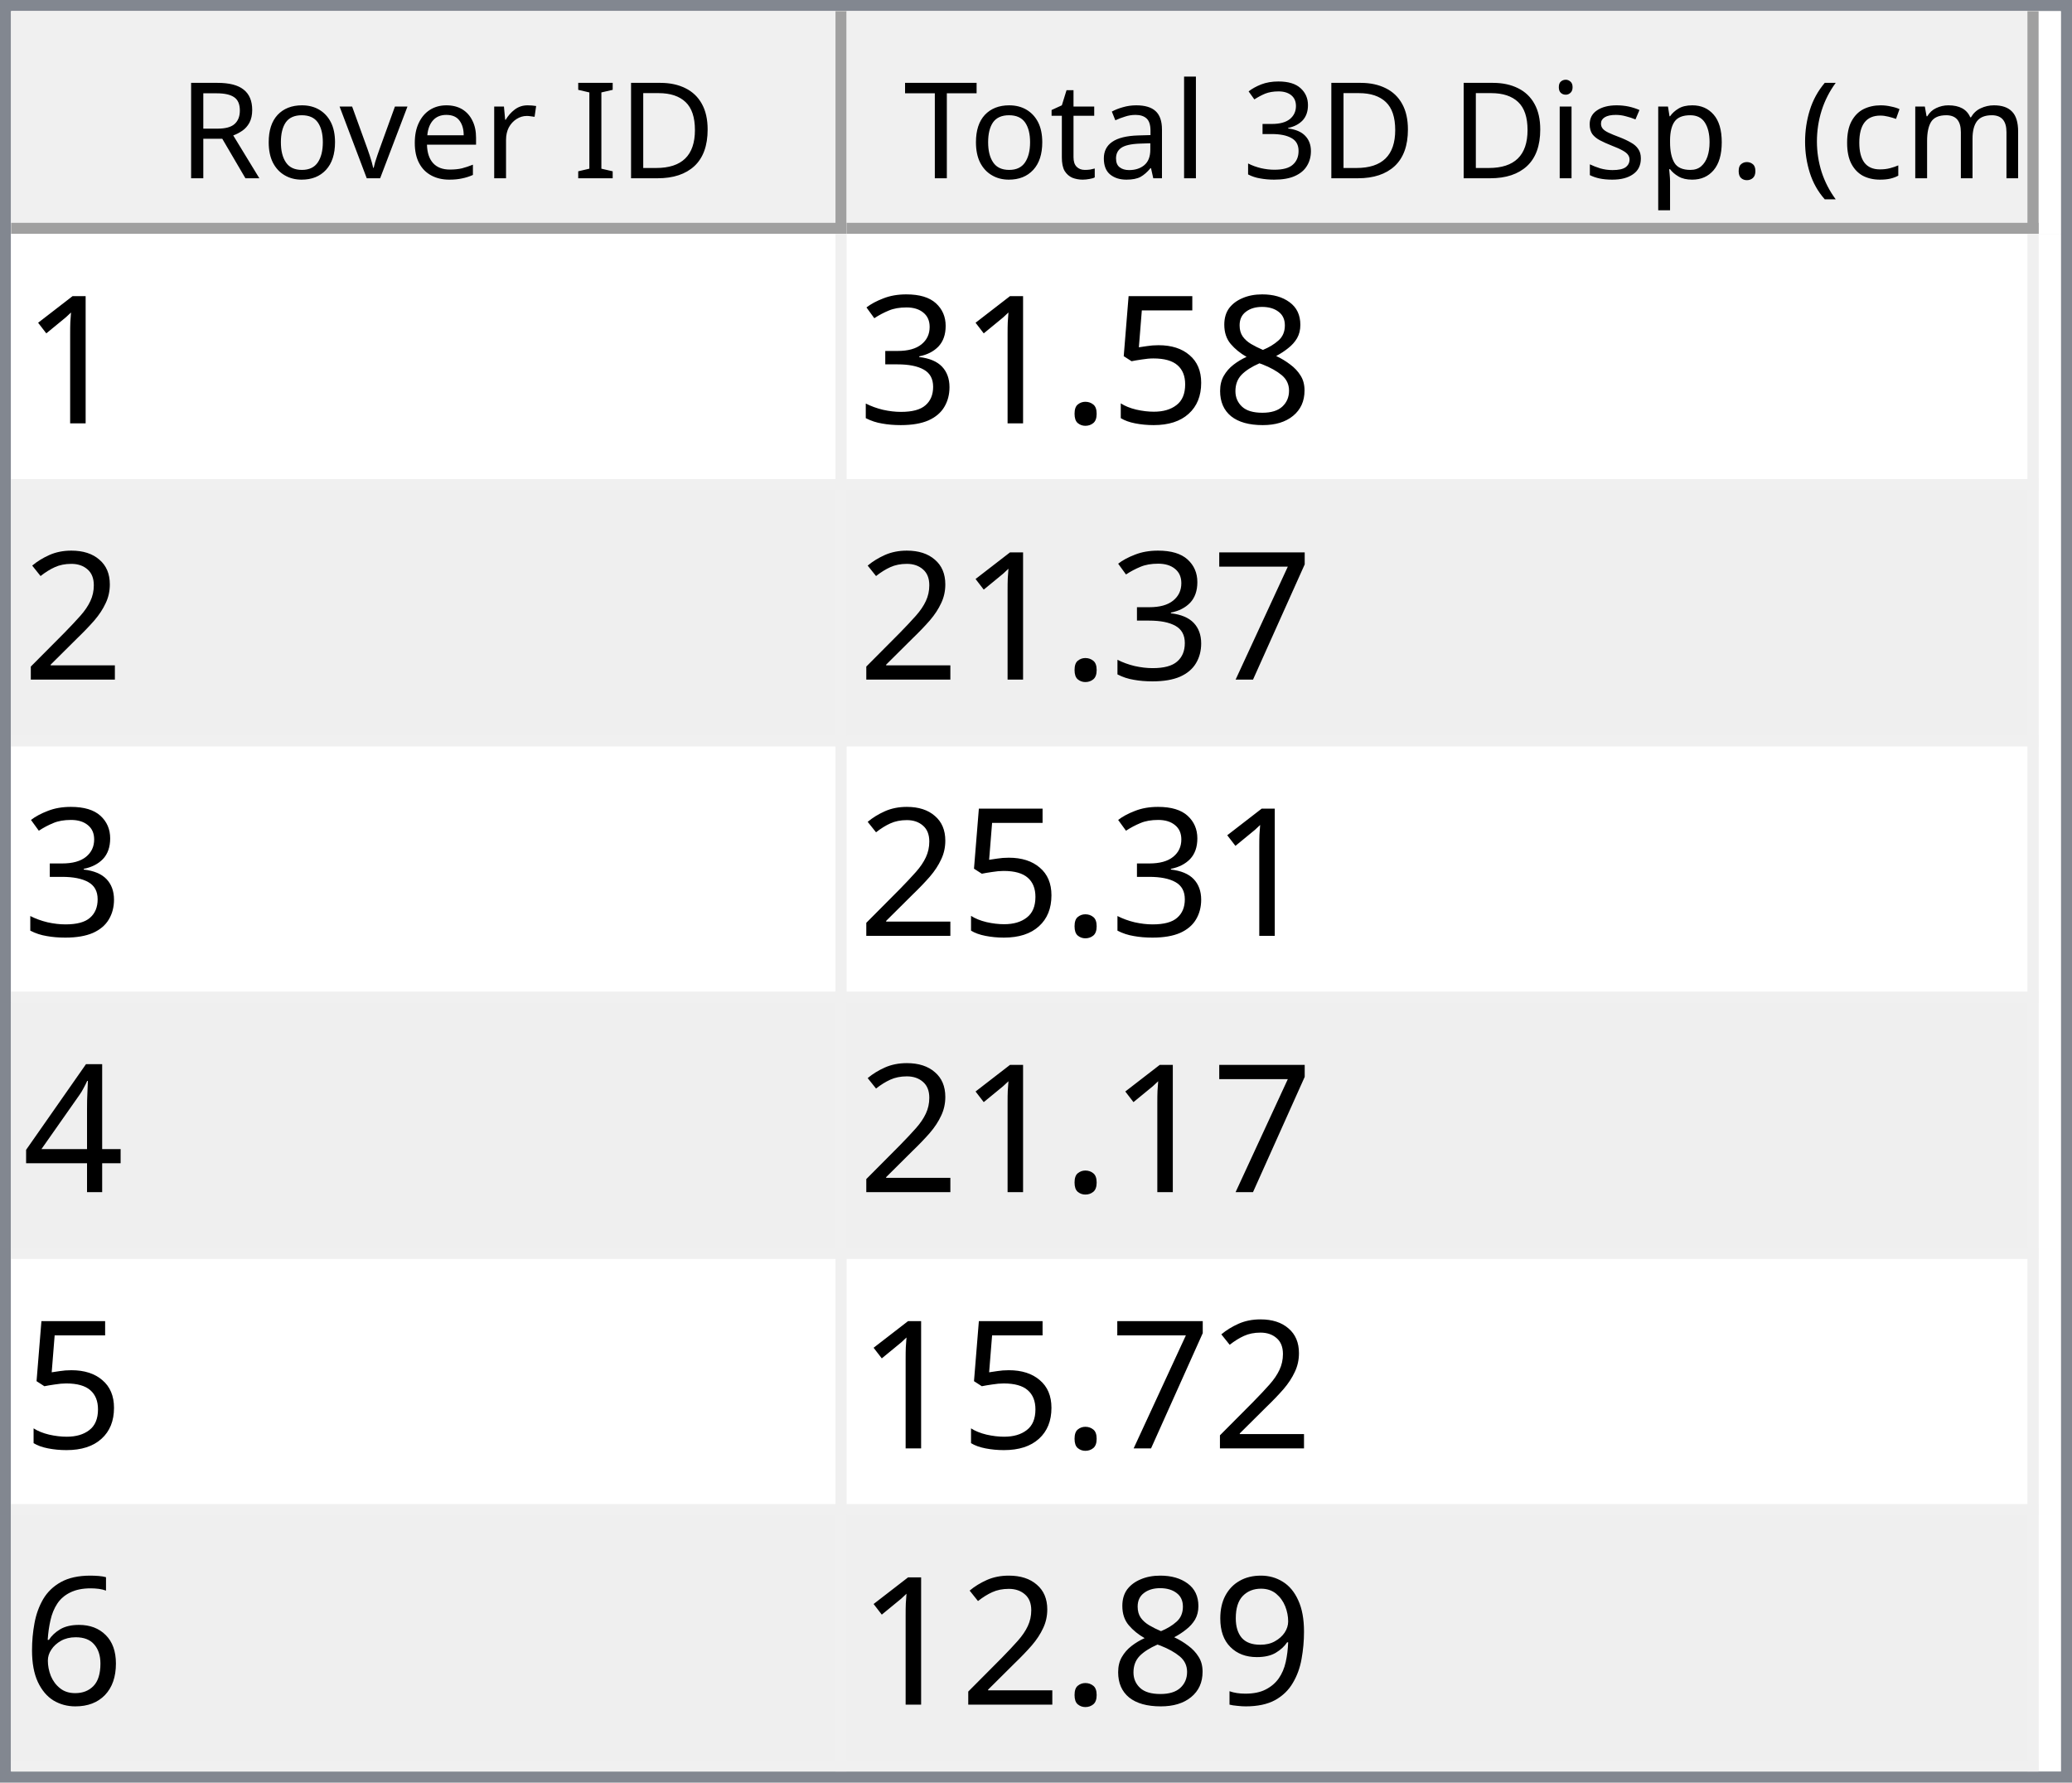
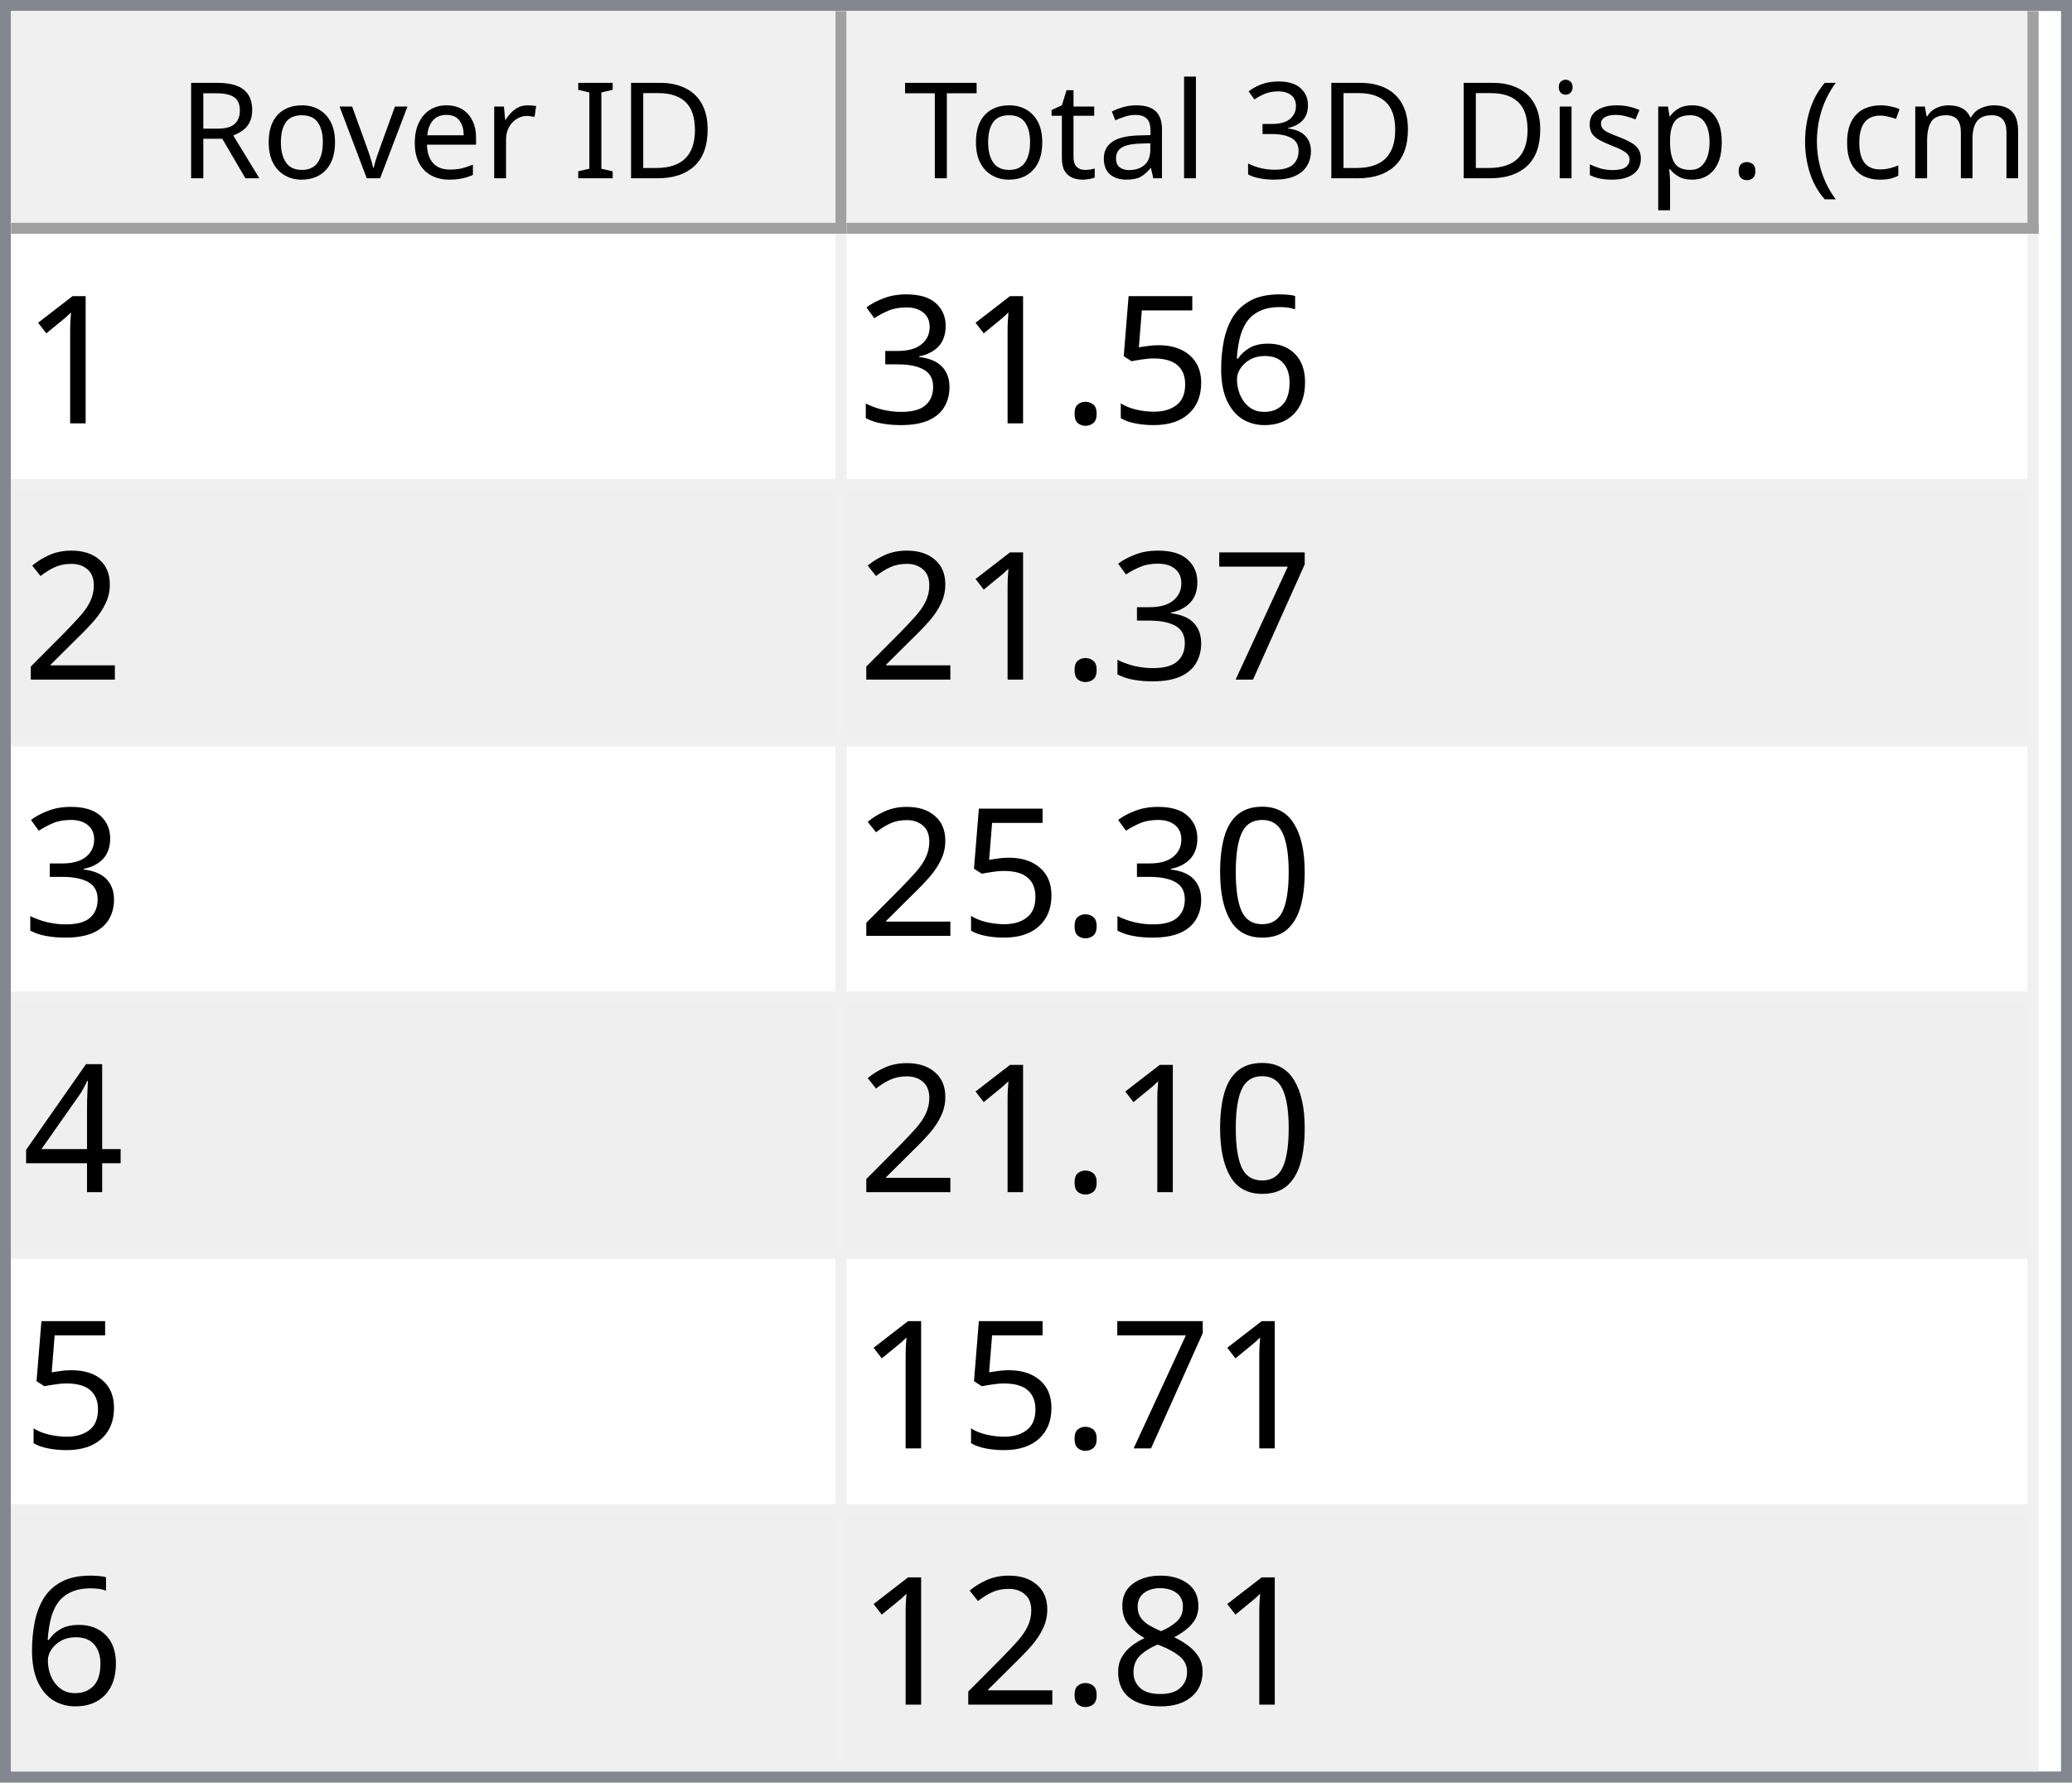
<svg xmlns="http://www.w3.org/2000/svg" style="fill-opacity:1; color-rendering:auto; color-interpolation:auto; text-rendering:auto; stroke:black; stroke-linecap:square; stroke-miterlimit:10; shape-rendering:auto; stroke-opacity:1; fill:black; stroke-dasharray:none; font-weight:normal; stroke-width:1; font-family:'Dialog'; font-style:normal; stroke-linejoin:miter; font-size:12px; stroke-dashoffset:0; image-rendering:auto;" width="186" height="160">
  <defs id="genericDefs" />
  <g>
    <defs id="defs1">
      <clipPath clipPathUnits="userSpaceOnUse" id="clipPath1">
        <path d="M0 0 L186 0 L186 160 L0 160 L0 0 Z" />
      </clipPath>
      <clipPath clipPathUnits="userSpaceOnUse" id="clipPath2">
        <path d="M0 0 L0 160 L186 160 L186 0 Z" />
      </clipPath>
      <clipPath clipPathUnits="userSpaceOnUse" id="clipPath3">
        <path d="M0 0 L0 20 L184 20 L184 0 Z" />
      </clipPath>
      <clipPath clipPathUnits="userSpaceOnUse" id="clipPath4">
        <path d="M0 0 L0 20 L75 20 L75 0 Z" />
      </clipPath>
      <clipPath clipPathUnits="userSpaceOnUse" id="clipPath5">
        <path d="M1 1 L1 19 L74 19 L74 1 Z" />
      </clipPath>
      <clipPath clipPathUnits="userSpaceOnUse" id="clipPath6">
        <path d="M0 0 L0 18 L73 18 L73 0 Z" />
      </clipPath>
      <clipPath clipPathUnits="userSpaceOnUse" id="clipPath7">
        <path d="M-0.5 -0.5 L-0.5 19.5 L74.5 19.5 L74.5 -0.5 Z" />
      </clipPath>
      <clipPath clipPathUnits="userSpaceOnUse" id="clipPath8">
        <path d="M0 0 L0 20 L107 20 L107 0 Z" />
      </clipPath>
      <clipPath clipPathUnits="userSpaceOnUse" id="clipPath9">
        <path d="M1 1 L1 19 L106 19 L106 1 Z" />
      </clipPath>
      <clipPath clipPathUnits="userSpaceOnUse" id="clipPath10">
        <path d="M0 0 L0 18 L105 18 L105 0 Z" />
      </clipPath>
      <clipPath clipPathUnits="userSpaceOnUse" id="clipPath11">
        <path d="M-0.5 -0.5 L-0.5 19.5 L106.5 19.5 L106.5 -0.5 Z" />
      </clipPath>
      <clipPath clipPathUnits="userSpaceOnUse" id="clipPath12">
        <path d="M0 0 L0 138 L184 138 L184 0 Z" />
      </clipPath>
      <clipPath clipPathUnits="userSpaceOnUse" id="clipPath13">
        <path d="M0 0 L0 138 L182 138 L182 0 Z" />
      </clipPath>
      <clipPath clipPathUnits="userSpaceOnUse" id="clipPath14">
        <path d="M-0.5 -0.5 L-0.5 137.5 L181.5 137.5 L181.5 -0.5 Z" />
      </clipPath>
      <clipPath clipPathUnits="userSpaceOnUse" id="clipPath15">
        <path d="M0 0 L0 22 L74 22 L74 0 Z" />
      </clipPath>
      <clipPath clipPathUnits="userSpaceOnUse" id="clipPath16">
        <path d="M0 0 L0 22 L106 22 L106 0 Z" />
      </clipPath>
      <font horiz-adv-x="64.551" id="font1">
        <font-face ascent="107.91" descent="25.098" units-per-em="100" style="font-style:normal; font-family:Segoe UI; font-weight:normal;" />
        <missing-glyph horiz-adv-x="64.551" d="M8.109 0 L8.109 68.266 L56.453 68.266 L56.453 0 L8.109 0 ZM15.328 7.234 L49.219 7.234 L49.219 61.031 L15.328 61.031 L15.328 7.234 Z" />
        <glyph unicode="D" horiz-adv-x="70.117" d="M9.188 0 L9.188 70.016 L28.516 70.016 Q65.531 70.016 65.531 35.891 Q65.531 19.672 55.25 9.836 Q44.969 0 27.734 0 L9.188 0 ZM17.391 62.594 L17.391 7.422 L27.828 7.422 Q41.609 7.422 49.273 14.797 Q56.938 22.172 56.938 35.688 Q56.938 62.594 28.328 62.594 L17.391 62.594 Z" />
        <glyph unicode="I" horiz-adv-x="26.611" d="M17.391 0 L9.188 0 L9.188 70.016 L17.391 70.016 L17.391 0 Z" />
        <glyph unicode=" " horiz-adv-x="27.393" d="" />
        <glyph unicode="r" horiz-adv-x="34.766" d="M34.188 41.891 Q32.078 43.5 28.125 43.5 Q23 43.5 19.555 38.672 Q16.109 33.844 16.109 25.484 L16.109 0 L8.109 0 L8.109 50 L16.109 50 L16.109 39.703 L16.312 39.703 Q18.016 44.969 21.531 47.922 Q25.047 50.875 29.391 50.875 Q32.516 50.875 34.188 50.203 L34.188 41.891 Z" />
        <glyph unicode="e" horiz-adv-x="52.295" d="M48.297 23 L12.984 23 Q13.188 14.656 17.484 10.109 Q21.781 5.562 29.297 5.562 Q37.75 5.562 44.828 11.141 L44.828 3.609 Q38.234 -1.172 27.391 -1.172 Q16.797 -1.172 10.742 5.641 Q4.688 12.453 4.688 24.812 Q4.688 36.469 11.305 43.82 Q17.922 51.172 27.734 51.172 Q37.547 51.172 42.922 44.828 Q48.297 38.484 48.297 27.203 L48.297 23 ZM40.094 29.781 Q40.047 36.719 36.75 40.578 Q33.453 44.438 27.594 44.438 Q21.922 44.438 17.969 40.383 Q14.016 36.328 13.094 29.781 L40.094 29.781 Z" />
        <glyph unicode="v" horiz-adv-x="47.9" d="M47.406 50 L27.484 0 L19.625 0 L0.688 50 L9.469 50 L22.172 13.672 Q23.578 9.672 23.922 6.688 L24.125 6.688 Q24.609 10.453 25.688 13.484 L38.969 50 L47.406 50 Z" />
        <glyph unicode="o" horiz-adv-x="58.594" d="M29 -1.172 Q17.922 -1.172 11.305 5.836 Q4.688 12.844 4.688 24.422 Q4.688 37.016 11.57 44.094 Q18.453 51.172 30.172 51.172 Q41.359 51.172 47.633 44.289 Q53.906 37.406 53.906 25.203 Q53.906 13.234 47.141 6.031 Q40.375 -1.172 29 -1.172 ZM29.594 44.438 Q21.875 44.438 17.383 39.188 Q12.891 33.938 12.891 24.703 Q12.891 15.828 17.43 10.695 Q21.969 5.562 29.594 5.562 Q37.359 5.562 41.531 10.594 Q45.703 15.625 45.703 24.906 Q45.703 34.281 41.531 39.359 Q37.359 44.438 29.594 44.438 Z" />
        <glyph unicode="R" horiz-adv-x="59.814" d="M59.375 0 L49.609 0 L37.891 19.625 Q36.281 22.359 34.766 24.289 Q33.25 26.219 31.664 27.438 Q30.078 28.656 28.25 29.219 Q26.422 29.781 24.125 29.781 L17.391 29.781 L17.391 0 L9.188 0 L9.188 70.016 L30.078 70.016 Q34.672 70.016 38.555 68.867 Q42.438 67.719 45.289 65.375 Q48.141 63.031 49.758 59.547 Q51.375 56.062 51.375 51.375 Q51.375 47.703 50.273 44.656 Q49.172 41.609 47.148 39.211 Q45.125 36.812 42.266 35.133 Q39.406 33.453 35.844 32.516 L35.844 32.328 Q37.594 31.547 38.891 30.547 Q40.188 29.547 41.359 28.18 Q42.531 26.812 43.68 25.078 Q44.828 23.344 46.234 21.047 L59.375 0 ZM17.391 62.594 L17.391 37.203 L28.516 37.203 Q31.594 37.203 34.203 38.133 Q36.812 39.062 38.719 40.797 Q40.625 42.531 41.703 45.047 Q42.781 47.562 42.781 50.688 Q42.781 56.297 39.141 59.445 Q35.5 62.594 28.609 62.594 L17.391 62.594 Z" />
        <glyph unicode=")" horiz-adv-x="30.176" d="M8.297 -15.922 L1.172 -15.922 Q16.406 2.344 16.406 26.812 Q16.406 51.469 1.078 70.016 L8.297 70.016 Q23.531 52.156 23.531 26.703 Q23.531 1.375 8.297 -15.922 Z" />
        <glyph unicode="m" horiz-adv-x="86.133" d="M79.109 0 L71.094 0 L71.094 28.719 Q71.094 37.016 68.531 40.727 Q65.969 44.438 59.906 44.438 Q54.781 44.438 51.195 39.75 Q47.609 35.062 47.609 28.516 L47.609 0 L39.594 0 L39.594 29.688 Q39.594 44.438 28.219 44.438 Q22.953 44.438 19.531 40.016 Q16.109 35.594 16.109 28.516 L16.109 0 L8.109 0 L8.109 50 L16.109 50 L16.109 42.094 L16.312 42.094 Q21.625 51.172 31.844 51.172 Q36.969 51.172 40.773 48.312 Q44.578 45.453 46 40.828 Q51.562 51.172 62.594 51.172 Q79.109 51.172 79.109 30.812 L79.109 0 Z" />
        <glyph unicode="c" horiz-adv-x="46.191" d="M42.188 2.297 Q36.422 -1.172 28.516 -1.172 Q17.828 -1.172 11.258 5.789 Q4.688 12.75 4.688 23.828 Q4.688 36.188 11.766 43.68 Q18.844 51.172 30.672 51.172 Q37.25 51.172 42.281 48.734 L42.281 40.531 Q36.719 44.438 30.375 44.438 Q22.703 44.438 17.797 38.945 Q12.891 33.453 12.891 24.516 Q12.891 15.719 17.508 10.641 Q22.125 5.562 29.891 5.562 Q36.422 5.562 42.188 9.906 L42.188 2.297 Z" />
        <glyph unicode="(" horiz-adv-x="30.176" d="M29.109 -15.922 L21.969 -15.922 Q6.844 1.375 6.844 26.703 Q6.844 52.156 21.969 70.016 L29.203 70.016 Q13.875 51.469 13.875 26.812 Q13.875 2.344 29.109 -15.922 Z" />
        <glyph unicode="." horiz-adv-x="21.68" d="M10.891 -1.078 Q8.641 -1.078 7.055 0.539 Q5.469 2.156 5.469 4.391 Q5.469 6.641 7.055 8.273 Q8.641 9.906 10.891 9.906 Q13.188 9.906 14.797 8.273 Q16.406 6.641 16.406 4.391 Q16.406 2.156 14.797 0.539 Q13.188 -1.078 10.891 -1.078 Z" />
        <glyph unicode="p" horiz-adv-x="58.789" d="M16.312 7.234 L16.109 7.234 L16.109 -23 L8.109 -23 L8.109 50 L16.109 50 L16.109 41.219 L16.312 41.219 Q22.219 51.172 33.594 51.172 Q43.266 51.172 48.688 44.461 Q54.109 37.75 54.109 26.469 Q54.109 13.922 48 6.375 Q41.891 -1.172 31.297 -1.172 Q21.578 -1.172 16.312 7.234 ZM16.109 27.391 L16.109 20.406 Q16.109 14.203 20.141 9.883 Q24.172 5.562 30.375 5.562 Q37.641 5.562 41.773 11.133 Q45.906 16.703 45.906 26.609 Q45.906 34.969 42.047 39.703 Q38.188 44.438 31.594 44.438 Q24.609 44.438 20.359 39.578 Q16.109 34.719 16.109 27.391 Z" />
        <glyph unicode="s" horiz-adv-x="42.432" d="M5.078 1.812 L5.078 10.406 Q11.625 5.562 19.484 5.562 Q30.031 5.562 30.031 12.594 Q30.031 14.594 29.125 15.992 Q28.219 17.391 26.68 18.461 Q25.141 19.531 23.07 20.383 Q21 21.234 18.609 22.172 Q15.281 23.484 12.766 24.828 Q10.25 26.172 8.57 27.859 Q6.891 29.547 6.031 31.695 Q5.172 33.844 5.172 36.719 Q5.172 40.234 6.789 42.945 Q8.406 45.656 11.086 47.484 Q13.766 49.312 17.211 50.242 Q20.656 51.172 24.312 51.172 Q30.812 51.172 35.938 48.922 L35.938 40.828 Q30.422 44.438 23.25 44.438 Q21 44.438 19.195 43.922 Q17.391 43.406 16.094 42.477 Q14.797 41.547 14.086 40.258 Q13.375 38.969 13.375 37.406 Q13.375 35.453 14.086 34.133 Q14.797 32.812 16.164 31.789 Q17.531 30.766 19.484 29.938 Q21.438 29.109 23.922 28.125 Q27.25 26.859 29.883 25.516 Q32.516 24.172 34.375 22.484 Q36.234 20.797 37.234 18.602 Q38.234 16.406 38.234 13.375 Q38.234 9.672 36.602 6.938 Q34.969 4.203 32.234 2.398 Q29.5 0.594 25.93 -0.289 Q22.359 -1.172 18.453 -1.172 Q10.75 -1.172 5.078 1.812 Z" />
        <glyph unicode="i" horiz-adv-x="24.219" d="M12.203 62.703 Q10.062 62.703 8.547 64.164 Q7.031 65.625 7.031 67.875 Q7.031 70.125 8.547 71.609 Q10.062 73.094 12.203 73.094 Q14.406 73.094 15.945 71.609 Q17.484 70.125 17.484 67.875 Q17.484 65.719 15.945 64.211 Q14.406 62.703 12.203 62.703 ZM16.109 0 L8.109 0 L8.109 50 L16.109 50 L16.109 0 Z" />
        <glyph unicode="3" horiz-adv-x="53.906" d="M46.531 19.828 Q46.531 15.094 44.75 11.211 Q42.969 7.328 39.719 4.57 Q36.469 1.812 31.93 0.297 Q27.391 -1.219 21.922 -1.219 Q11.922 -1.219 6 2.594 L6 11.188 Q13.094 5.609 22.219 5.609 Q25.875 5.609 28.828 6.539 Q31.781 7.469 33.906 9.227 Q36.031 10.984 37.18 13.477 Q38.328 15.969 38.328 19.094 Q38.328 32.812 18.797 32.812 L12.984 32.812 L12.984 39.594 L18.5 39.594 Q35.797 39.594 35.797 52.484 Q35.797 64.406 22.609 64.406 Q15.188 64.406 8.688 59.422 L8.688 67.188 Q15.375 71.188 24.609 71.188 Q29 71.188 32.57 69.969 Q36.141 68.75 38.68 66.555 Q41.219 64.359 42.609 61.281 Q44 58.203 44 54.5 Q44 40.672 30.031 36.719 L30.031 36.531 Q33.594 36.141 36.625 34.797 Q39.656 33.453 41.852 31.305 Q44.047 29.156 45.289 26.25 Q46.531 23.344 46.531 19.828 Z" />
        <glyph unicode="l" horiz-adv-x="24.219" d="M16.109 0 L8.109 0 L8.109 74.031 L16.109 74.031 L16.109 0 Z" />
        <glyph unicode="a" horiz-adv-x="50.879" d="M43.891 0 L35.891 0 L35.891 7.812 L35.688 7.812 Q30.469 -1.172 20.312 -1.172 Q12.844 -1.172 8.617 2.781 Q4.391 6.734 4.391 13.281 Q4.391 27.297 20.906 29.594 L35.891 31.688 Q35.891 44.438 25.594 44.438 Q16.547 44.438 9.281 38.281 L9.281 46.484 Q16.656 51.172 26.266 51.172 Q43.891 51.172 43.891 32.516 L43.891 0 ZM35.891 25.297 L23.828 23.641 Q18.266 22.859 15.43 20.875 Q12.594 18.891 12.594 13.875 Q12.594 10.203 15.211 7.883 Q17.828 5.562 22.172 5.562 Q28.125 5.562 32.008 9.742 Q35.891 13.922 35.891 20.312 L35.891 25.297 Z" />
        <glyph unicode="t" horiz-adv-x="33.887" d="M31.297 0.484 Q28.469 -1.078 23.828 -1.078 Q10.688 -1.078 10.688 13.578 L10.688 43.172 L2.094 43.172 L2.094 50 L10.688 50 L10.688 62.203 L18.703 64.797 L18.703 50 L31.297 50 L31.297 43.172 L18.703 43.172 L18.703 14.984 Q18.703 9.969 20.414 7.82 Q22.125 5.672 26.078 5.672 Q29.109 5.672 31.297 7.328 L31.297 0.484 Z" />
        <glyph unicode="T" horiz-adv-x="52.393" d="M50.594 62.594 L30.375 62.594 L30.375 0 L22.172 0 L22.172 62.594 L2 62.594 L2 70.016 L50.594 70.016 L50.594 62.594 Z" />
      </font>
      <font horiz-adv-x="75.0" id="font2">
        <font-face ascent="100.537" descent="21.973" units-per-em="100" style="font-style:normal; font-family:sans-serif; font-weight:normal;" />
        <missing-glyph horiz-adv-x="75.0" d="M12.5 0 L12.5 62.5 L62.5 62.5 L62.5 0 L12.5 0 ZM14.062 1.562 L60.938 1.562 L60.938 60.938 L14.062 60.938 L14.062 1.562 Z" />
        <glyph unicode="1" horiz-adv-x="55.615" d="M37.25 0 L28.469 0 L28.469 56 Q25.297 52.984 20.141 49.953 Q14.984 46.922 10.891 45.406 L10.891 53.906 Q18.266 57.375 23.781 62.305 Q29.297 67.234 31.594 71.875 L37.25 71.875 L37.25 0 Z" />
-         <glyph unicode="8" horiz-adv-x="55.615" d="M17.672 38.812 Q12.203 40.828 9.57 44.539 Q6.938 48.25 6.938 53.422 Q6.938 61.234 12.555 66.555 Q18.172 71.875 27.484 71.875 Q36.859 71.875 42.578 66.43 Q48.297 60.984 48.297 53.172 Q48.297 48.188 45.68 44.508 Q43.062 40.828 37.75 38.812 Q44.344 36.672 47.781 31.883 Q51.219 27.094 51.219 20.453 Q51.219 11.281 44.727 5.031 Q38.234 -1.219 27.641 -1.219 Q17.047 -1.219 10.547 5.055 Q4.047 11.328 4.047 20.703 Q4.047 27.688 7.594 32.398 Q11.141 37.109 17.672 38.812 ZM15.922 53.719 Q15.922 48.641 19.195 45.414 Q22.469 42.188 27.688 42.188 Q32.766 42.188 36.016 45.383 Q39.266 48.578 39.266 53.219 Q39.266 58.062 35.914 61.359 Q32.562 64.656 27.594 64.656 Q22.562 64.656 19.242 61.43 Q15.922 58.203 15.922 53.719 ZM13.094 20.656 Q13.094 16.891 14.875 13.375 Q16.656 9.859 20.172 7.93 Q23.688 6 27.734 6 Q34.031 6 38.133 10.055 Q42.234 14.109 42.234 20.359 Q42.234 26.703 38.016 30.859 Q33.797 35.016 27.438 35.016 Q21.234 35.016 17.164 30.914 Q13.094 26.812 13.094 20.656 Z" />
+         <glyph unicode="6" horiz-adv-x="55.615" d="M49.75 54.047 L41.016 53.375 Q39.844 58.547 37.703 60.891 Q34.125 64.656 28.906 64.656 Q24.703 64.656 21.531 62.312 Q17.391 59.281 14.992 53.469 Q12.594 47.656 12.5 36.922 Q15.672 41.75 20.266 44.094 Q24.859 46.438 29.891 46.438 Q38.672 46.438 44.852 39.969 Q51.031 33.5 51.031 23.25 Q51.031 16.5 48.125 10.719 Q45.219 4.938 40.141 1.859 Q35.062 -1.219 28.609 -1.219 Q17.625 -1.219 10.695 6.859 Q3.766 14.938 3.766 33.5 Q3.766 54.25 11.422 63.672 Q18.109 71.875 29.438 71.875 Q37.891 71.875 43.289 67.141 Q48.688 62.406 49.75 54.047 ZM13.875 23.188 Q13.875 18.656 15.797 14.508 Q17.719 10.359 21.188 8.18 Q24.656 6 28.469 6 Q34.031 6 38.039 10.492 Q42.047 14.984 42.047 22.703 Q42.047 30.125 38.086 34.398 Q34.125 38.672 28.125 38.672 Q22.172 38.672 18.023 34.398 Q13.875 30.125 13.875 23.188 Z" />
        <glyph unicode="5" horiz-adv-x="55.615" d="M4.156 18.75 L13.375 19.531 Q14.406 12.797 18.141 9.398 Q21.875 6 27.156 6 Q33.5 6 37.891 10.789 Q42.281 15.578 42.281 23.484 Q42.281 31 38.062 35.352 Q33.844 39.703 27 39.703 Q22.75 39.703 19.336 37.773 Q15.922 35.844 13.969 32.766 L5.719 33.844 L12.641 70.609 L48.25 70.609 L48.25 62.203 L19.672 62.203 L15.828 42.969 Q22.266 47.469 29.344 47.469 Q38.719 47.469 45.164 40.969 Q51.609 34.469 51.609 24.266 Q51.609 14.547 45.953 7.469 Q39.062 -1.219 27.156 -1.219 Q17.391 -1.219 11.211 4.25 Q5.031 9.719 4.156 18.75 Z" />
        <glyph unicode="." horiz-adv-x="27.783" d="M9.078 0 L9.078 10.016 L19.094 10.016 L19.094 0 L9.078 0 Z" />
        <glyph unicode="3" horiz-adv-x="55.615" d="M4.203 18.891 L12.984 20.062 Q14.5 12.594 18.141 9.297 Q21.781 6 27 6 Q33.203 6 37.477 10.297 Q41.75 14.594 41.75 20.953 Q41.75 27 37.797 30.93 Q33.844 34.859 27.734 34.859 Q25.25 34.859 21.531 33.891 L22.516 41.609 Q23.391 41.5 23.922 41.5 Q29.547 41.5 34.039 44.43 Q38.531 47.359 38.531 53.469 Q38.531 58.297 35.258 61.477 Q31.984 64.656 26.812 64.656 Q21.688 64.656 18.266 61.43 Q14.844 58.203 13.875 51.766 L5.078 53.328 Q6.688 62.156 12.398 67.016 Q18.109 71.875 26.609 71.875 Q32.469 71.875 37.398 69.359 Q42.328 66.844 44.945 62.5 Q47.562 58.156 47.562 53.266 Q47.562 48.641 45.07 44.828 Q42.578 41.016 37.703 38.766 Q44.047 37.312 47.562 32.695 Q51.078 28.078 51.078 21.141 Q51.078 11.766 44.242 5.25 Q37.406 -1.266 26.953 -1.266 Q17.531 -1.266 11.305 4.352 Q5.078 9.969 4.203 18.891 Z" />
        <glyph unicode="2" horiz-adv-x="55.615" d="M50.344 8.453 L50.344 0 L3.031 0 Q2.938 3.172 4.047 6.109 Q5.859 10.938 9.836 15.625 Q13.812 20.312 21.344 26.469 Q33.016 36.031 37.117 41.625 Q41.219 47.219 41.219 52.203 Q41.219 57.422 37.477 61.008 Q33.734 64.594 27.734 64.594 Q21.391 64.594 17.578 60.789 Q13.766 56.984 13.719 50.25 L4.688 51.172 Q5.609 61.281 11.664 66.578 Q17.719 71.875 27.938 71.875 Q38.234 71.875 44.242 66.164 Q50.25 60.453 50.25 52 Q50.25 47.703 48.492 43.555 Q46.734 39.406 42.656 34.812 Q38.578 30.219 29.109 22.219 Q21.188 15.578 18.945 13.211 Q16.703 10.844 15.234 8.453 L50.344 8.453 Z" />
        <glyph unicode="7" horiz-adv-x="55.615" d="M4.734 62.203 L4.734 70.656 L51.078 70.656 L51.078 63.812 Q44.234 56.547 37.523 44.484 Q30.812 32.422 27.156 19.672 Q24.516 10.688 23.781 0 L14.75 0 Q14.891 8.453 18.062 20.414 Q21.234 32.375 27.172 43.484 Q33.109 54.594 39.797 62.203 L4.734 62.203 Z" />
+         <glyph unicode="0" horiz-adv-x="55.615" d="M4.156 35.297 Q4.156 48 6.766 55.742 Q9.375 63.484 14.523 67.68 Q19.672 71.875 27.484 71.875 Q33.25 71.875 37.594 69.555 Q41.938 67.234 44.773 62.867 Q47.609 58.5 49.219 52.227 Q50.828 45.953 50.828 35.297 Q50.828 22.703 48.242 14.969 Q45.656 7.234 40.508 3.008 Q35.359 -1.219 27.484 -1.219 Q17.141 -1.219 11.234 6.203 Q4.156 15.141 4.156 35.297 ZM13.188 35.297 Q13.188 17.672 17.312 11.836 Q21.438 6 27.484 6 Q33.547 6 37.672 11.859 Q41.797 17.719 41.797 35.297 Q41.797 52.984 37.672 58.789 Q33.547 64.594 27.391 64.594 Q21.344 64.594 17.719 59.469 Q13.188 52.938 13.188 35.297 Z" />
        <glyph unicode="4" horiz-adv-x="55.615" d="M32.328 0 L32.328 17.141 L1.266 17.141 L1.266 25.203 L33.938 71.578 L41.109 71.578 L41.109 25.203 L50.781 25.203 L50.781 17.141 L41.109 17.141 L41.109 0 L32.328 0 ZM32.328 25.203 L32.328 57.469 L9.906 25.203 L32.328 25.203 Z" />
-         <glyph unicode="6" horiz-adv-x="55.615" d="M49.75 54.047 L41.016 53.375 Q39.844 58.547 37.703 60.891 Q34.125 64.656 28.906 64.656 Q24.703 64.656 21.531 62.312 Q17.391 59.281 14.992 53.469 Q12.594 47.656 12.5 36.922 Q15.672 41.75 20.266 44.094 Q24.859 46.438 29.891 46.438 Q38.672 46.438 44.852 39.969 Q51.031 33.5 51.031 23.25 Q51.031 16.5 48.125 10.719 Q45.219 4.938 40.141 1.859 Q35.062 -1.219 28.609 -1.219 Q17.625 -1.219 10.695 6.859 Q3.766 14.938 3.766 33.5 Q3.766 54.25 11.422 63.672 Q18.109 71.875 29.438 71.875 Q37.891 71.875 43.289 67.141 Q48.688 62.406 49.75 54.047 ZM13.875 23.188 Q13.875 18.656 15.797 14.508 Q17.719 10.359 21.188 8.18 Q24.656 6 28.469 6 Q34.031 6 38.039 10.492 Q42.047 14.984 42.047 22.703 Q42.047 30.125 38.086 34.398 Q34.125 38.672 28.125 38.672 Q22.172 38.672 18.023 34.398 Q13.875 30.125 13.875 23.188 Z" />
-         <glyph unicode="9" horiz-adv-x="55.615" d="M5.469 16.547 L13.922 17.328 Q14.984 11.375 18.016 8.688 Q21.047 6 25.781 6 Q29.828 6 32.883 7.859 Q35.938 9.719 37.891 12.82 Q39.844 15.922 41.164 21.195 Q42.484 26.469 42.484 31.938 Q42.484 32.516 42.438 33.688 Q39.797 29.5 35.234 26.883 Q30.672 24.266 25.344 24.266 Q16.453 24.266 10.305 30.711 Q4.156 37.156 4.156 47.703 Q4.156 58.594 10.578 65.234 Q17 71.875 26.656 71.875 Q33.641 71.875 39.43 68.117 Q45.219 64.359 48.219 57.398 Q51.219 50.438 51.219 37.25 Q51.219 23.531 48.242 15.406 Q45.266 7.281 39.383 3.031 Q33.5 -1.219 25.594 -1.219 Q17.188 -1.219 11.867 3.445 Q6.547 8.109 5.469 16.547 ZM41.453 48.141 Q41.453 55.719 37.43 60.156 Q33.406 64.594 27.734 64.594 Q21.875 64.594 17.531 59.812 Q13.188 55.031 13.188 47.406 Q13.188 40.578 17.312 36.305 Q21.438 32.031 27.484 32.031 Q33.594 32.031 37.523 36.305 Q41.453 40.578 41.453 48.141 Z" />
+         <glyph unicode="8" horiz-adv-x="55.615" d="M17.672 38.812 Q12.203 40.828 9.57 44.539 Q6.938 48.25 6.938 53.422 Q6.938 61.234 12.555 66.555 Q18.172 71.875 27.484 71.875 Q36.859 71.875 42.578 66.43 Q48.297 60.984 48.297 53.172 Q48.297 48.188 45.68 44.508 Q43.062 40.828 37.75 38.812 Q44.344 36.672 47.781 31.883 Q51.219 27.094 51.219 20.453 Q51.219 11.281 44.727 5.031 Q38.234 -1.219 27.641 -1.219 Q17.047 -1.219 10.547 5.055 Q4.047 11.328 4.047 20.703 Q4.047 27.688 7.594 32.398 Q11.141 37.109 17.672 38.812 ZM15.922 53.719 Q15.922 48.641 19.195 45.414 Q22.469 42.188 27.688 42.188 Q32.766 42.188 36.016 45.383 Q39.266 48.578 39.266 53.219 Q39.266 58.062 35.914 61.359 Q32.562 64.656 27.594 64.656 Q22.562 64.656 19.242 61.43 Q15.922 58.203 15.922 53.719 ZM13.094 20.656 Q13.094 16.891 14.875 13.375 Q16.656 9.859 20.172 7.93 Q23.688 6 27.734 6 Q34.031 6 38.133 10.055 Q42.234 14.109 42.234 20.359 Q42.234 26.703 38.016 30.859 Q33.797 35.016 27.438 35.016 Q21.234 35.016 17.164 30.914 Q13.094 26.812 13.094 20.656 Z" />
      </font>
    </defs>
    <g style="fill:white; stroke:white;">
      <rect x="0" y="0" width="186" style="clip-path:url(#clipPath1); stroke:none;" height="160" />
    </g>
    <g style="fill:white; text-rendering:optimizeSpeed; color-rendering:optimizeSpeed; image-rendering:optimizeSpeed; shape-rendering:crispEdges; stroke:white; color-interpolation:sRGB;">
      <rect x="0" width="186" height="160" y="0" style="stroke:none;" />
      <path style="stroke:none;" d="M0 160 L186 160 L186 0 L0 0 Z" />
    </g>
    <g style="fill:rgb(240,240,240); font-family:'Segoe UI'; stroke:rgb(240,240,240);">
      <rect x="0" y="0" width="186" style="clip-path:url(#clipPath2); stroke:none;" height="160" />
    </g>
    <g style="fill:rgb(130,135,144); font-family:'Segoe UI'; stroke:rgb(130,135,144);">
      <path d="M0 0 L186 0 L186 160 L0 160 L0 0 ZM1 1 L185 1 L185 159 L1 159 L1 1 Z" style="fill-rule:evenodd; clip-path:url(#clipPath2); stroke:none;" />
    </g>
    <g style="fill:white; font-family:'Segoe UI'; stroke:white;" transform="translate(1,1)">
      <rect x="0" y="0" width="184" style="clip-path:url(#clipPath3); stroke:none;" height="20" />
    </g>
    <g style="fill:rgb(240,240,240); font-family:'Segoe UI'; stroke:rgb(240,240,240);" transform="translate(1,1)">
      <rect x="0" y="0" width="75" style="clip-path:url(#clipPath4); stroke:none;" height="20" />
    </g>
    <g style="font-family:'Segoe UI';" transform="translate(2,2)">
      <text x="14" xml:space="preserve" y="14" style="clip-path:url(#clipPath6); stroke:none;">Rover ID</text>
    </g>
    <g style="fill:rgb(160,160,160); font-family:'Segoe UI'; stroke:rgb(160,160,160); stroke-linejoin:bevel;" transform="translate(1.5,1.5)">
      <line x1="74" x2="74" y1="0" style="fill:none; clip-path:url(#clipPath7);" y2="19" />
    </g>
    <g style="fill:rgb(160,160,160); font-family:'Segoe UI'; stroke:rgb(160,160,160); stroke-linejoin:bevel;" transform="matrix(1,0,0,1,1,1) translate(0.5,0.5)">
      <line x1="0" x2="74" y1="19" style="fill:none; clip-path:url(#clipPath7);" y2="19" />
    </g>
    <g style="fill:rgb(240,240,240); font-family:'Segoe UI'; stroke:rgb(240,240,240);" transform="translate(76,1)">
      <rect x="0" y="0" width="107" style="clip-path:url(#clipPath8); stroke:none;" height="20" />
    </g>
    <g style="font-family:'Segoe UI';" transform="translate(77,2)">
      <text x="1" xml:space="preserve" y="14" style="clip-path:url(#clipPath10); stroke:none;"> Total 3D Disp. (cm)</text>
    </g>
    <g style="fill:rgb(160,160,160); font-family:'Segoe UI'; stroke:rgb(160,160,160); stroke-linejoin:bevel;" transform="translate(76.5,1.5)">
      <line x1="106" x2="106" y1="0" style="fill:none; clip-path:url(#clipPath11);" y2="19" />
    </g>
    <g style="fill:rgb(160,160,160); font-family:'Segoe UI'; stroke:rgb(160,160,160); stroke-linejoin:bevel;" transform="matrix(1,0,0,1,76,1) translate(0.5,0.5)">
      <line x1="0" x2="106" y1="19" style="fill:none; clip-path:url(#clipPath11);" y2="19" />
    </g>
    <g style="fill:white; font-family:'Segoe UI'; stroke:white;" transform="translate(1,21)">
      <rect x="0" y="0" width="184" style="clip-path:url(#clipPath12); stroke:none;" height="138" />
    </g>
    <g style="fill:rgb(240,240,240); font-size:16px; font-family:sans-serif; stroke:rgb(240,240,240);" transform="translate(1,21)">
      <rect x="0" y="0" width="182" style="clip-path:url(#clipPath13); stroke:none;" height="138" />
      <line transform="translate(0.5,0.5)" x1="0" x2="181" y1="22" style="clip-path:url(#clipPath14); fill:none; stroke-linejoin:bevel;" y2="22" />
    </g>
    <g transform="matrix(1,0,0,1,1,21) translate(0.5,0.5)" style="fill:rgb(240,240,240); font-size:16px; font-family:sans-serif; stroke:rgb(240,240,240); stroke-linejoin:bevel;">
      <line x1="0" x2="181" y1="45" style="fill:none; clip-path:url(#clipPath14);" y2="45" />
    </g>
    <g transform="matrix(1,0,0,1,1,21) translate(0.5,0.5)" style="fill:rgb(240,240,240); font-size:16px; font-family:sans-serif; stroke:rgb(240,240,240); stroke-linejoin:bevel;">
      <line x1="0" x2="181" y1="68" style="fill:none; clip-path:url(#clipPath14);" y2="68" />
    </g>
    <g transform="matrix(1,0,0,1,1,21) translate(0.5,0.5)" style="fill:rgb(240,240,240); font-size:16px; font-family:sans-serif; stroke:rgb(240,240,240); stroke-linejoin:bevel;">
      <line x1="0" x2="181" y1="91" style="fill:none; clip-path:url(#clipPath14);" y2="91" />
    </g>
    <g transform="matrix(1,0,0,1,1,21) translate(0.5,0.5)" style="fill:rgb(240,240,240); font-size:16px; font-family:sans-serif; stroke:rgb(240,240,240); stroke-linejoin:bevel;">
      <line x1="0" x2="181" y1="114" style="fill:none; clip-path:url(#clipPath14);" y2="114" />
    </g>
    <g transform="matrix(1,0,0,1,1,21) translate(0.5,0.5)" style="fill:rgb(240,240,240); font-size:16px; font-family:sans-serif; stroke:rgb(240,240,240); stroke-linejoin:bevel;">
      <line x1="0" x2="181" y1="137" style="fill:none; clip-path:url(#clipPath14);" y2="137" />
    </g>
    <g transform="matrix(1,0,0,1,1,21) translate(0.5,0.5)" style="fill:rgb(240,240,240); font-size:16px; font-family:sans-serif; stroke:rgb(240,240,240); stroke-linejoin:bevel;">
      <line x1="74" x2="74" y1="0" style="fill:none; clip-path:url(#clipPath14);" y2="137" />
    </g>
    <g transform="matrix(1,0,0,1,1,21) translate(0.5,0.5)" style="fill:rgb(240,240,240); font-size:16px; font-family:sans-serif; stroke:rgb(240,240,240); stroke-linejoin:bevel;">
      <line x1="181" x2="181" y1="0" style="fill:none; clip-path:url(#clipPath14);" y2="137" />
    </g>
    <g style="fill:white; font-size:16px; font-family:sans-serif; stroke:white;" transform="matrix(1,0,0,1,1,21)">
      <rect x="0" y="0" width="74" style="clip-path:url(#clipPath15); stroke:none;" height="22" />
      <text x="1" y="17" style="fill:black; clip-path:url(#clipPath15); stroke:none;" xml:space="preserve">1</text>
    </g>
    <g style="fill:white; font-size:16px; font-family:sans-serif; stroke:white;" transform="matrix(1,0,0,1,1,21) translate(75,0)">
      <rect x="0" y="0" width="106" style="clip-path:url(#clipPath16); stroke:none;" height="22" />
-       <text x="1" y="17" style="fill:black; clip-path:url(#clipPath16); stroke:none;" xml:space="preserve">31.58</text>
+       <text x="1" y="17" style="fill:black; clip-path:url(#clipPath16); stroke:none;" xml:space="preserve">31.56</text>
    </g>
    <g style="fill:rgb(239,239,239); font-size:16px; font-family:sans-serif; stroke:rgb(239,239,239);" transform="matrix(1,0,0,1,1,21) translate(0,23)">
      <rect x="0" y="0" width="74" style="clip-path:url(#clipPath15); stroke:none;" height="22" />
      <text x="1" y="17" style="fill:black; clip-path:url(#clipPath15); stroke:none;" xml:space="preserve">2</text>
    </g>
    <g style="fill:rgb(239,239,239); font-size:16px; font-family:sans-serif; stroke:rgb(239,239,239);" transform="matrix(1,0,0,1,1,21) translate(75,23)">
      <rect x="0" y="0" width="106" style="clip-path:url(#clipPath16); stroke:none;" height="22" />
      <text x="1" y="17" style="fill:black; clip-path:url(#clipPath16); stroke:none;" xml:space="preserve">21.37</text>
    </g>
    <g style="fill:white; font-size:16px; font-family:sans-serif; stroke:white;" transform="matrix(1,0,0,1,1,21) translate(0,46)">
      <rect x="0" y="0" width="74" style="clip-path:url(#clipPath15); stroke:none;" height="22" />
      <text x="1" y="17" style="fill:black; clip-path:url(#clipPath15); stroke:none;" xml:space="preserve">3</text>
    </g>
    <g style="fill:white; font-size:16px; font-family:sans-serif; stroke:white;" transform="matrix(1,0,0,1,1,21) translate(75,46)">
      <rect x="0" y="0" width="106" style="clip-path:url(#clipPath16); stroke:none;" height="22" />
-       <text x="1" y="17" style="fill:black; clip-path:url(#clipPath16); stroke:none;" xml:space="preserve">25.31</text>
+       <text x="1" y="17" style="fill:black; clip-path:url(#clipPath16); stroke:none;" xml:space="preserve">25.30</text>
    </g>
    <g style="fill:rgb(239,239,239); font-size:16px; font-family:sans-serif; stroke:rgb(239,239,239);" transform="matrix(1,0,0,1,1,21) translate(0,69)">
      <rect x="0" y="0" width="74" style="clip-path:url(#clipPath15); stroke:none;" height="22" />
      <text x="1" y="17" style="fill:black; clip-path:url(#clipPath15); stroke:none;" xml:space="preserve">4</text>
    </g>
    <g style="fill:rgb(239,239,239); font-size:16px; font-family:sans-serif; stroke:rgb(239,239,239);" transform="matrix(1,0,0,1,1,21) translate(75,69)">
      <rect x="0" y="0" width="106" style="clip-path:url(#clipPath16); stroke:none;" height="22" />
-       <text x="1" y="17" style="fill:black; clip-path:url(#clipPath16); stroke:none;" xml:space="preserve">21.17</text>
+       <text x="1" y="17" style="fill:black; clip-path:url(#clipPath16); stroke:none;" xml:space="preserve">21.10</text>
    </g>
    <g style="fill:white; font-size:16px; font-family:sans-serif; stroke:white;" transform="matrix(1,0,0,1,1,21) translate(0,92)">
      <rect x="0" y="0" width="74" style="clip-path:url(#clipPath15); stroke:none;" height="22" />
      <text x="1" y="17" style="fill:black; clip-path:url(#clipPath15); stroke:none;" xml:space="preserve">5</text>
    </g>
    <g style="fill:white; font-size:16px; font-family:sans-serif; stroke:white;" transform="matrix(1,0,0,1,1,21) translate(75,92)">
      <rect x="0" y="0" width="106" style="clip-path:url(#clipPath16); stroke:none;" height="22" />
-       <text x="1" y="17" style="fill:black; clip-path:url(#clipPath16); stroke:none;" xml:space="preserve">15.72</text>
+       <text x="1" y="17" style="fill:black; clip-path:url(#clipPath16); stroke:none;" xml:space="preserve">15.71</text>
    </g>
    <g style="fill:rgb(239,239,239); font-size:16px; font-family:sans-serif; stroke:rgb(239,239,239);" transform="matrix(1,0,0,1,1,21) translate(0,115)">
      <rect x="0" y="0" width="74" style="clip-path:url(#clipPath15); stroke:none;" height="22" />
      <text x="1" y="17" style="fill:black; clip-path:url(#clipPath15); stroke:none;" xml:space="preserve">6</text>
    </g>
    <g style="fill:rgb(239,239,239); font-size:16px; font-family:sans-serif; stroke:rgb(239,239,239);" transform="matrix(1,0,0,1,1,21) translate(75,115)">
      <rect x="0" y="0" width="106" style="clip-path:url(#clipPath16); stroke:none;" height="22" />
-       <text x="1" y="17" style="fill:black; clip-path:url(#clipPath16); stroke:none;" xml:space="preserve">12.89</text>
+       <text x="1" y="17" style="fill:black; clip-path:url(#clipPath16); stroke:none;" xml:space="preserve">12.81</text>
    </g>
  </g>
</svg>
